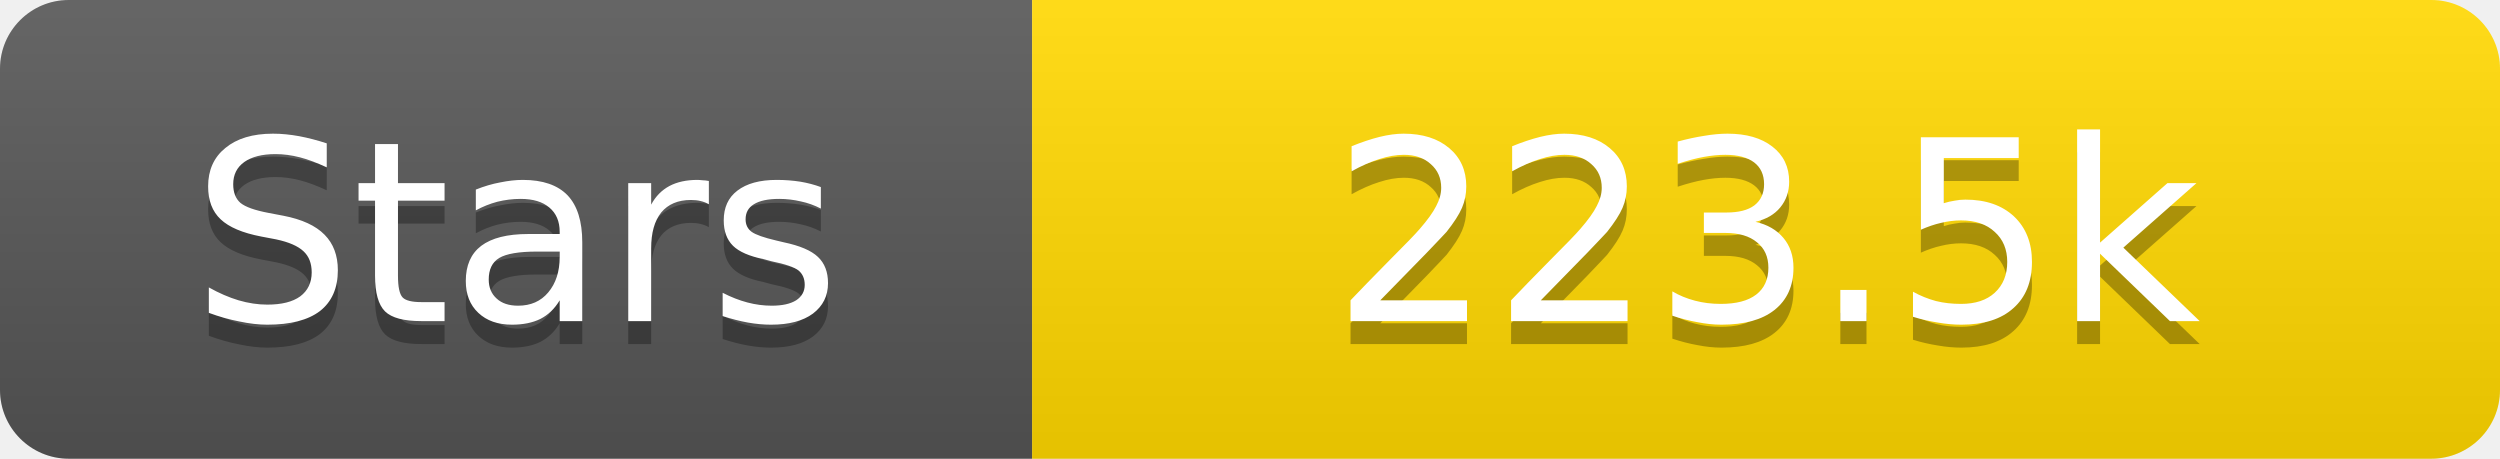
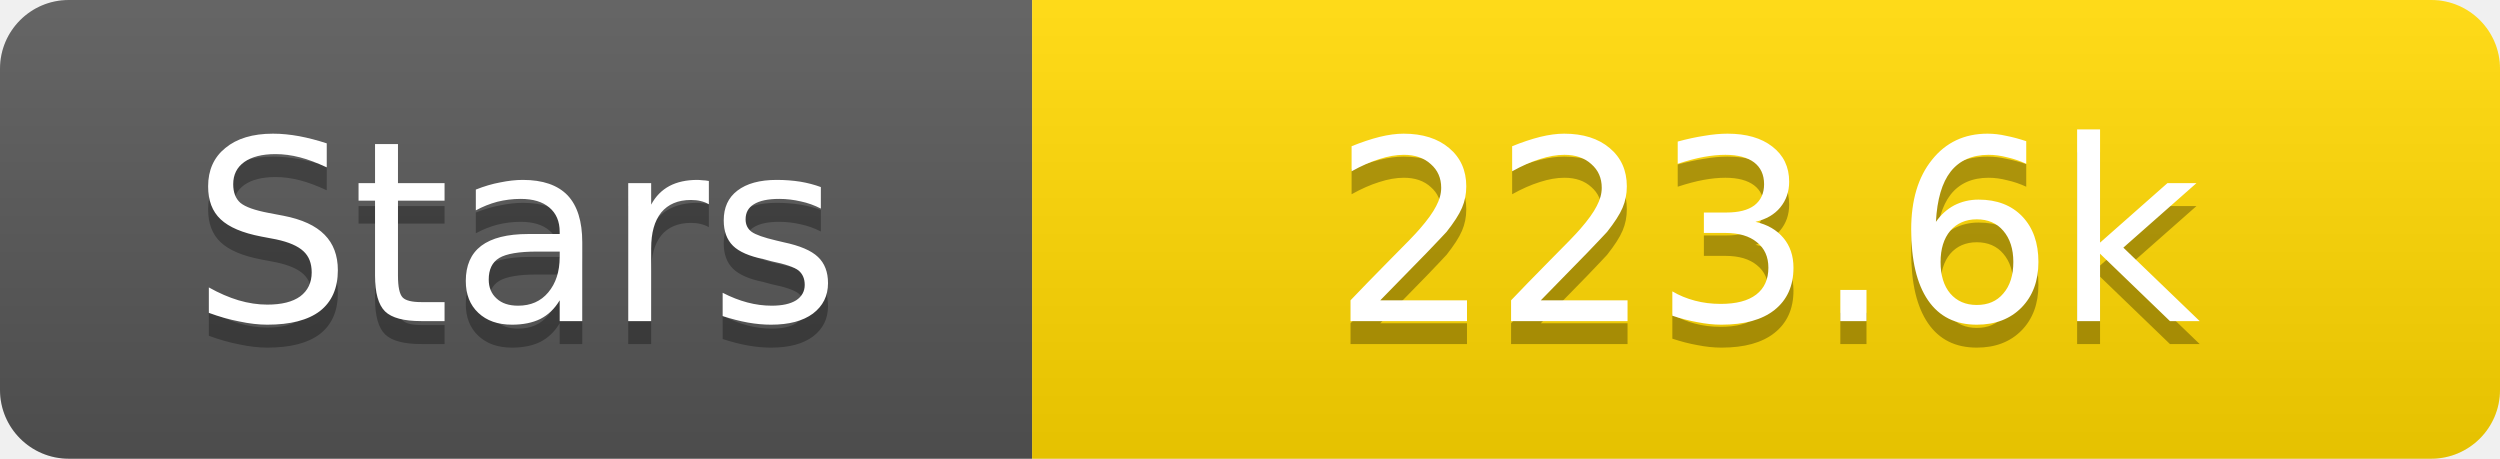
<svg xmlns="http://www.w3.org/2000/svg" width="109" height="20">
  <linearGradient id="s" x2="0" y2="100%">
    <stop offset="0" stop-color="#fff" stop-opacity=".1" />
    <stop offset="1" stop-opacity=".1" />
  </linearGradient>
  <clipPath id="r">
    <rect width="109" height="20" rx="3" fill="#fff" />
  </clipPath>
  <g clip-path="url(#r)">
    <rect width="45" height="20" fill="#555" />
    <rect x="45" width="64" height="20" fill="#ffd700" />
    <rect width="109" height="20" fill="url(#s)" />
  </g>
  <g fill="#fff" text-anchor="middle" font-family="Verdana,Geneva,DejaVu Sans,sans-serif" text-rendering="geometricPrecision" font-size="11">
    <text x="22.5" y="15" fill="#010101" fill-opacity=".3">Stars</text>
    <text x="22.5" y="14">Stars</text>
-     <text x="77.0" y="15" fill="#010101" fill-opacity=".3">223.5k</text>
-     <text x="77.0" y="14">223.5k</text>
+     <text x="77.0" y="15" fill="#010101" fill-opacity=".3">223.6k</text>
+     <text x="77.0" y="14">223.6k</text>
  </g>
</svg>
